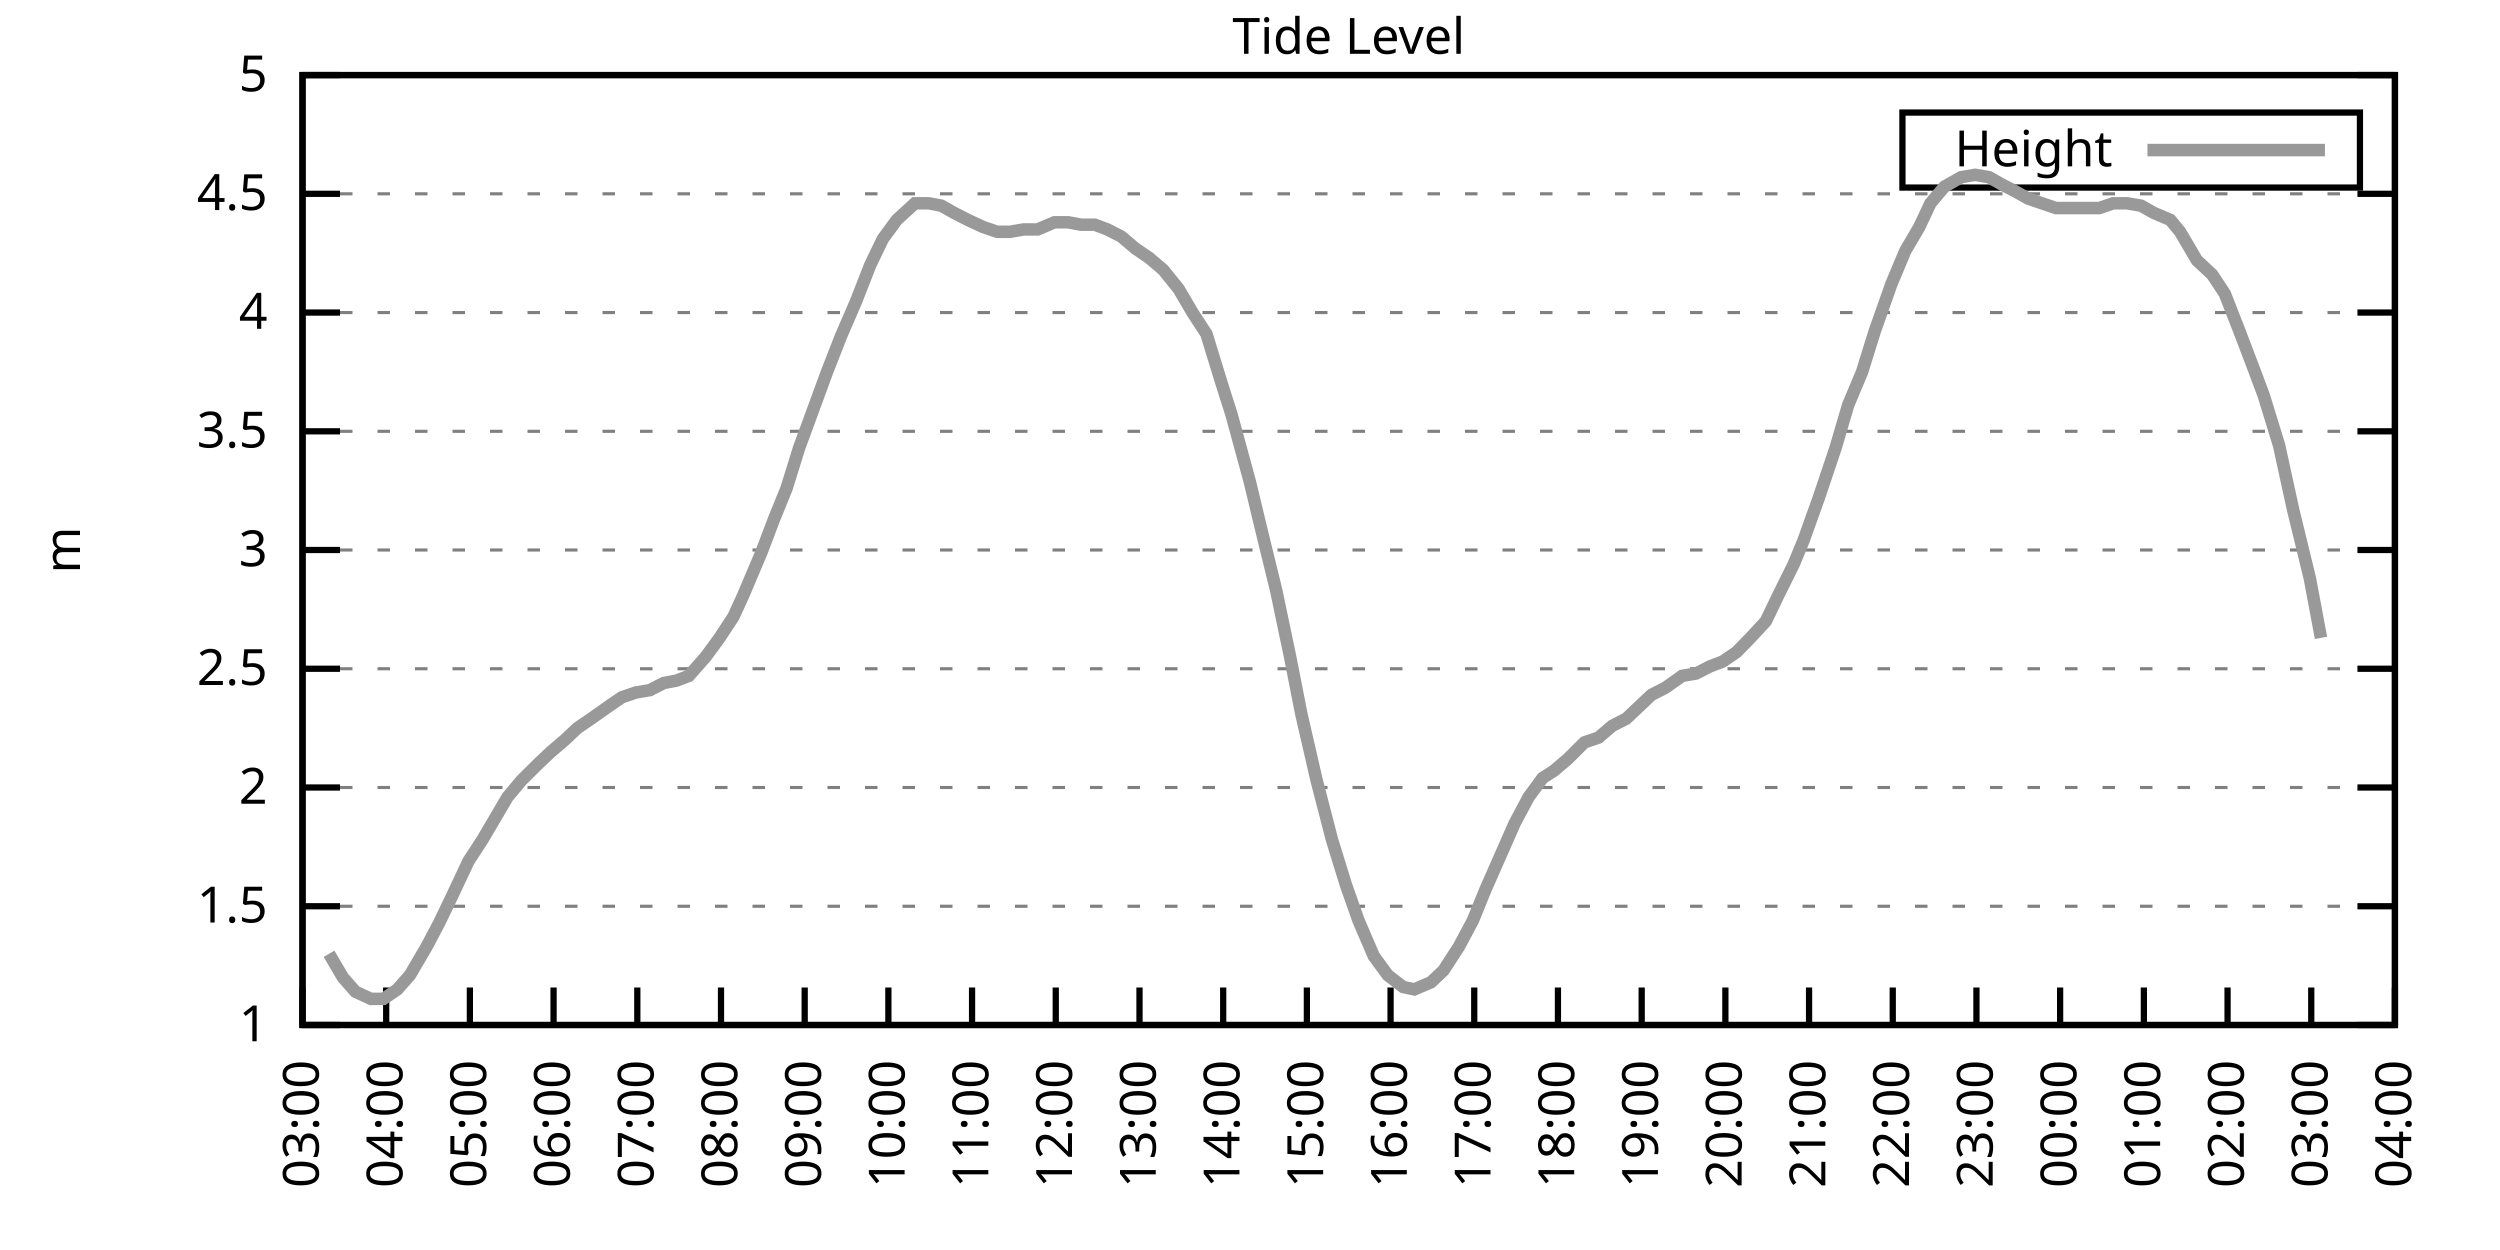
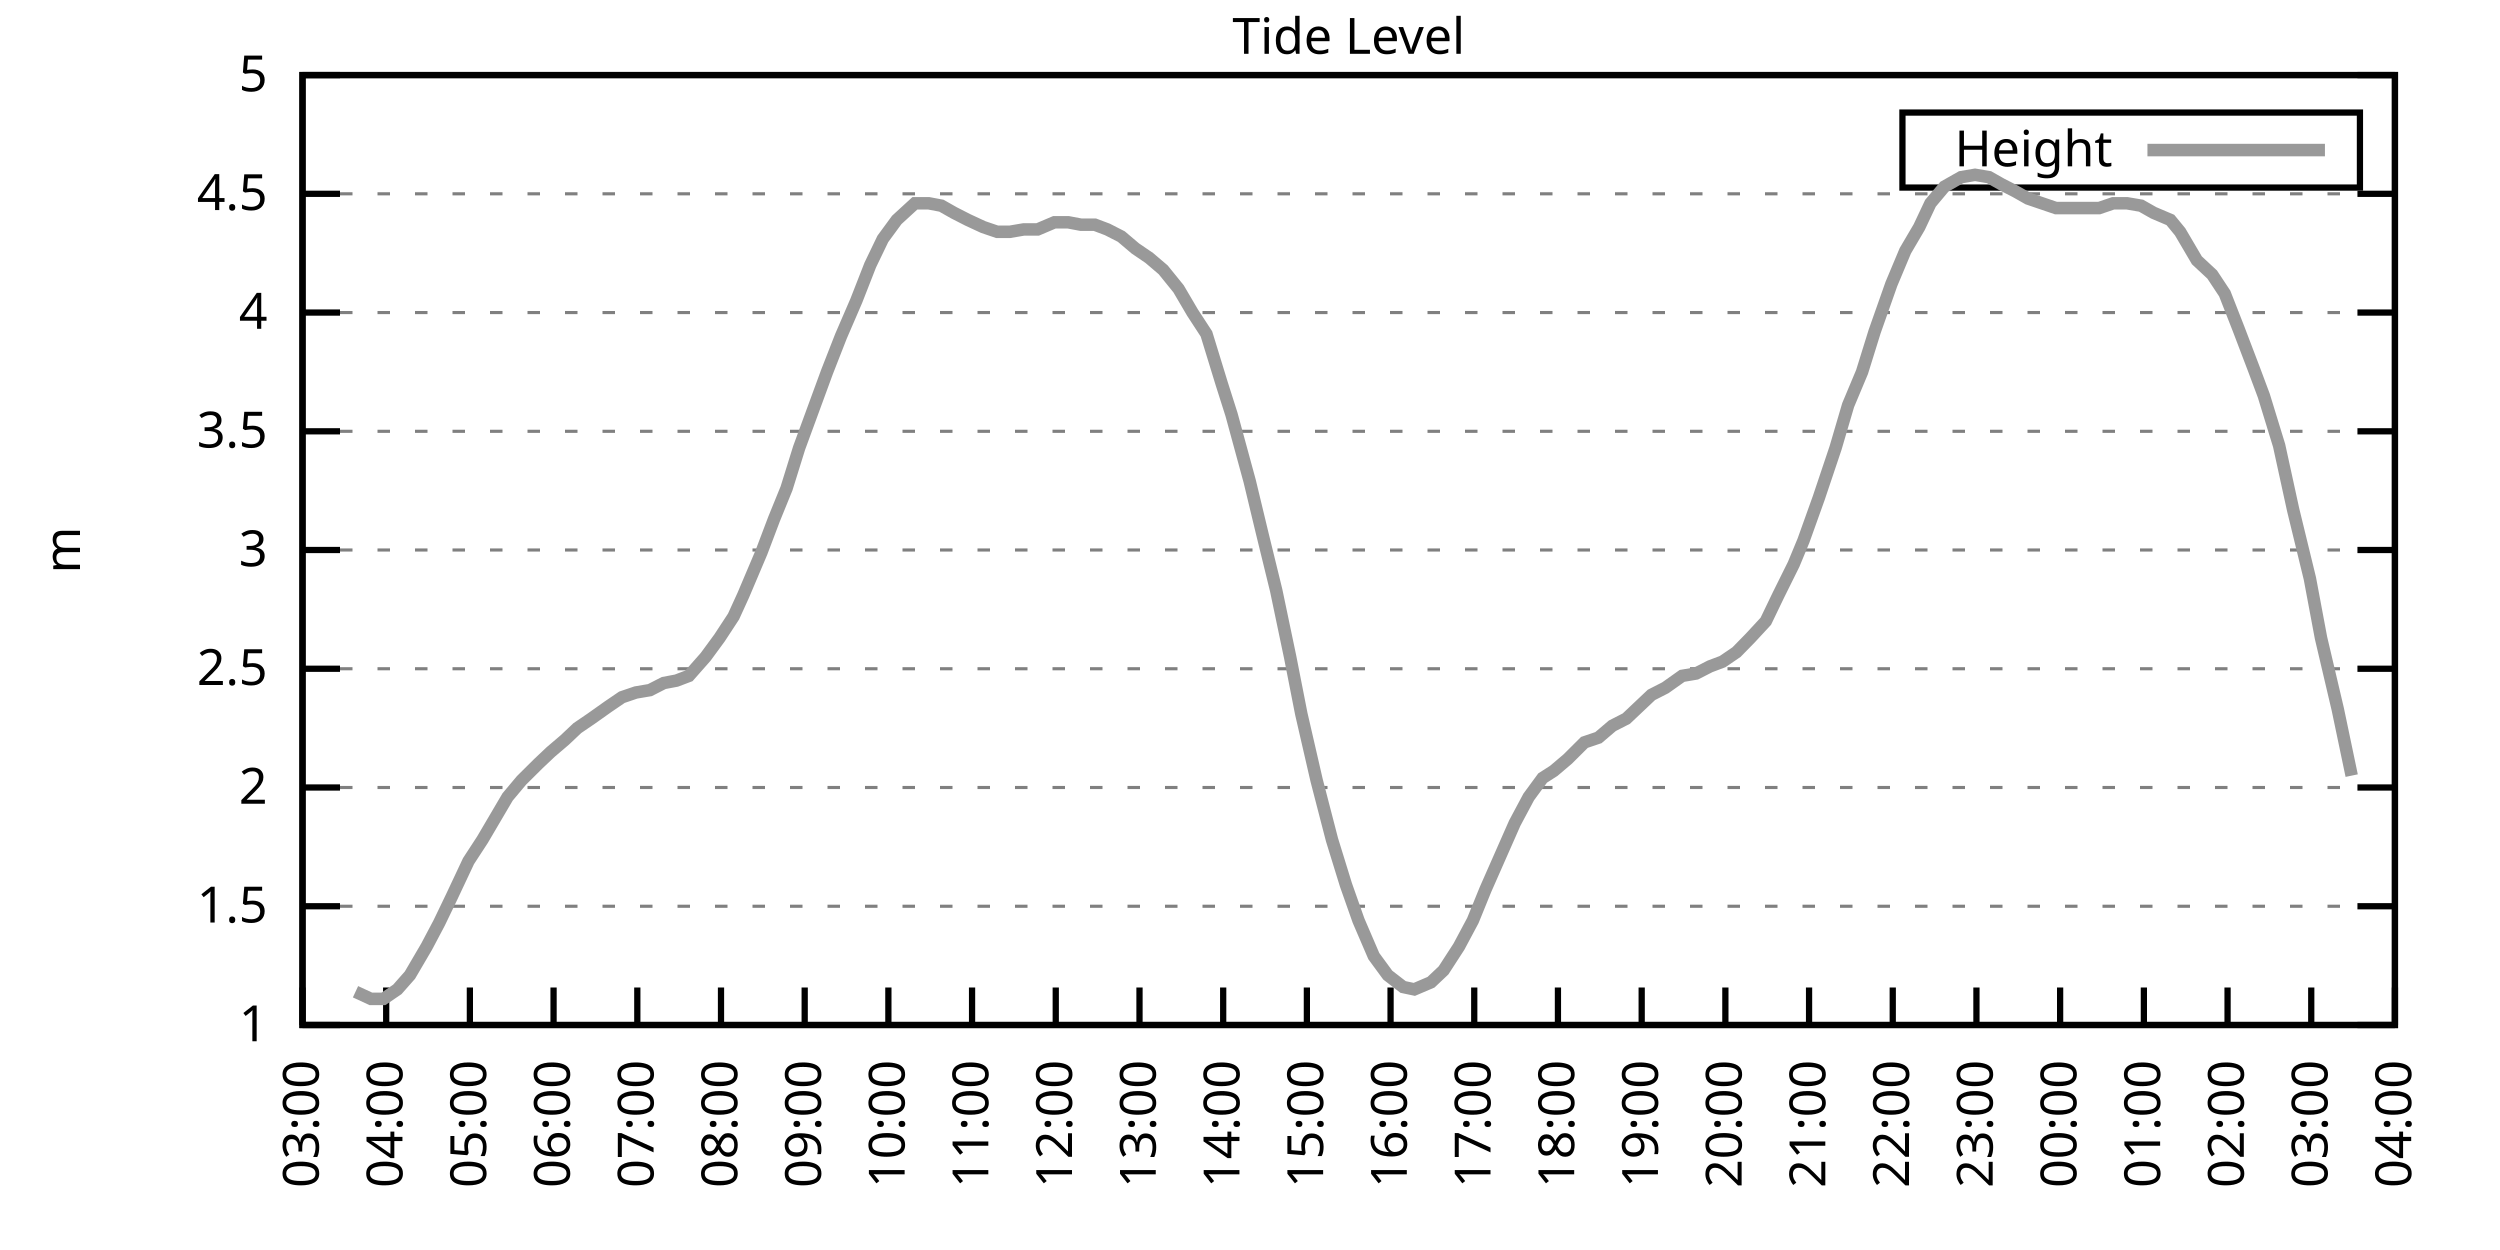
<svg xmlns="http://www.w3.org/2000/svg" xmlns:xlink="http://www.w3.org/1999/xlink" width="400" height="200" viewBox="0 0 400 200">
  <g id="gnuplot_canvas">
    <rect x="0" y="0" width="400" height="200" fill="none" />
    <defs>
      <circle id="gpDot" r="0.5" stroke-width="0.5" stroke="currentColor" />
      <path id="gpPt0" stroke-width="0.333" stroke="currentColor" d="M-1,0 h2 M0,-1 v2" />
      <path id="gpPt1" stroke-width="0.333" stroke="currentColor" d="M-1,-1 L1,1 M1,-1 L-1,1" />
      <path id="gpPt2" stroke-width="0.333" stroke="currentColor" d="M-1,0 L1,0 M0,-1 L0,1 M-1,-1 L1,1 M-1,1 L1,-1" />
      <rect id="gpPt3" stroke-width="0.333" stroke="currentColor" x="-1" y="-1" width="2" height="2" />
      <rect id="gpPt4" stroke-width="0.333" stroke="currentColor" fill="currentColor" x="-1" y="-1" width="2" height="2" />
      <circle id="gpPt5" stroke-width="0.333" stroke="currentColor" cx="0" cy="0" r="1" />
      <use xlink:href="#gpPt5" id="gpPt6" fill="currentColor" stroke="none" />
      <path id="gpPt7" stroke-width="0.333" stroke="currentColor" d="M0,-1.33 L-1.33,0.67 L1.33,0.67 z" />
      <use xlink:href="#gpPt7" id="gpPt8" fill="currentColor" stroke="none" />
      <use xlink:href="#gpPt7" id="gpPt9" stroke="currentColor" transform="rotate(180)" />
      <use xlink:href="#gpPt9" id="gpPt10" fill="currentColor" stroke="none" />
      <use xlink:href="#gpPt3" id="gpPt11" stroke="currentColor" transform="rotate(45)" />
      <use xlink:href="#gpPt11" id="gpPt12" fill="currentColor" stroke="none" />
      <path id="gpPt13" stroke-width="0.333" stroke="currentColor" d="M0,1.330 L1.265,0.411 L0.782,-1.067 L-0.782,-1.076 L-1.265,0.411 z" />
      <use xlink:href="#gpPt13" id="gpPt14" fill="currentColor" stroke="none" />
      <filter id="textbox" filterUnits="objectBoundingBox" x="0" y="0" height="1" width="1">
        <feFlood flood-color="white" flood-opacity="1" result="bgnd" />
        <feComposite in="SourceGraphic" in2="bgnd" operator="atop" />
      </filter>
      <filter id="greybox" filterUnits="objectBoundingBox" x="0" y="0" height="1" width="1">
        <feFlood flood-color="lightgrey" flood-opacity="1" result="grey" />
        <feComposite in="SourceGraphic" in2="grey" operator="atop" />
      </filter>
    </defs>
    <g fill="none" color="white" stroke="currentColor" stroke-width="1.00" stroke-linecap="butt" stroke-linejoin="miter">
</g>
    <g fill="none" color="black" stroke="currentColor" stroke-width="1.00" stroke-linecap="butt" stroke-linejoin="miter">
      <g stroke="none" shape-rendering="crispEdges">
        <polygon fill="rgb(255, 255, 255)" points="48.40,164.00 383.18,164.00 383.18,12.02 48.40,12.02 " />
      </g>
    </g>
    <g fill="none" color="black" stroke="currentColor" stroke-width="1.00" stroke-linecap="butt" stroke-linejoin="miter">
</g>
    <g fill="none" color="black" stroke="black" stroke-width="0.50" stroke-linecap="butt" stroke-linejoin="miter">
</g>
    <g fill="none" color="gray" stroke="currentColor" stroke-width="0.50" stroke-linecap="butt" stroke-linejoin="miter">
      <path stroke="gray" stroke-dasharray="2,4" class="gridline" d="M48.40,164.00 L383.19,164.00  " />
    </g>
    <g fill="none" color="gray" stroke="gray" stroke-width="1.00" stroke-linecap="butt" stroke-linejoin="miter">
</g>
    <g fill="none" color="black" stroke="currentColor" stroke-width="1.00" stroke-linecap="butt" stroke-linejoin="miter">
      <path stroke="black" d="M48.40,164.00 L54.40,164.00 M383.19,164.00 L377.19,164.00  " />
      <g transform="translate(42.80,166.60)" stroke="none" fill="black" font-family="Sans" font-size="8.00" text-anchor="end">
        <text>
          <tspan font-family="Sans"> 1</tspan>
        </text>
      </g>
    </g>
    <g fill="none" color="black" stroke="currentColor" stroke-width="1.00" stroke-linecap="butt" stroke-linejoin="miter">
</g>
    <g fill="none" color="black" stroke="black" stroke-width="0.50" stroke-linecap="butt" stroke-linejoin="miter">
</g>
    <g fill="none" color="gray" stroke="currentColor" stroke-width="0.50" stroke-linecap="butt" stroke-linejoin="miter">
      <path stroke="gray" stroke-dasharray="2,4" class="gridline" d="M48.40,145.00 L383.19,145.00  " />
    </g>
    <g fill="none" color="gray" stroke="gray" stroke-width="1.00" stroke-linecap="butt" stroke-linejoin="miter">
</g>
    <g fill="none" color="black" stroke="currentColor" stroke-width="1.00" stroke-linecap="butt" stroke-linejoin="miter">
      <path stroke="black" d="M48.40,145.00 L54.40,145.00 M383.19,145.00 L377.19,145.00  " />
      <g transform="translate(42.80,147.60)" stroke="none" fill="black" font-family="Sans" font-size="8.00" text-anchor="end">
        <text>
          <tspan font-family="Sans"> 1.5</tspan>
        </text>
      </g>
    </g>
    <g fill="none" color="black" stroke="currentColor" stroke-width="1.00" stroke-linecap="butt" stroke-linejoin="miter">
</g>
    <g fill="none" color="black" stroke="black" stroke-width="0.50" stroke-linecap="butt" stroke-linejoin="miter">
</g>
    <g fill="none" color="gray" stroke="currentColor" stroke-width="0.50" stroke-linecap="butt" stroke-linejoin="miter">
      <path stroke="gray" stroke-dasharray="2,4" class="gridline" d="M48.40,126.00 L383.19,126.00  " />
    </g>
    <g fill="none" color="gray" stroke="gray" stroke-width="1.00" stroke-linecap="butt" stroke-linejoin="miter">
</g>
    <g fill="none" color="black" stroke="currentColor" stroke-width="1.00" stroke-linecap="butt" stroke-linejoin="miter">
      <path stroke="black" d="M48.40,126.00 L54.40,126.00 M383.19,126.00 L377.19,126.00  " />
      <g transform="translate(42.80,128.60)" stroke="none" fill="black" font-family="Sans" font-size="8.00" text-anchor="end">
        <text>
          <tspan font-family="Sans"> 2</tspan>
        </text>
      </g>
    </g>
    <g fill="none" color="black" stroke="currentColor" stroke-width="1.00" stroke-linecap="butt" stroke-linejoin="miter">
</g>
    <g fill="none" color="black" stroke="black" stroke-width="0.50" stroke-linecap="butt" stroke-linejoin="miter">
</g>
    <g fill="none" color="gray" stroke="currentColor" stroke-width="0.50" stroke-linecap="butt" stroke-linejoin="miter">
      <path stroke="gray" stroke-dasharray="2,4" class="gridline" d="M48.40,107.00 L383.19,107.00  " />
    </g>
    <g fill="none" color="gray" stroke="gray" stroke-width="1.00" stroke-linecap="butt" stroke-linejoin="miter">
</g>
    <g fill="none" color="black" stroke="currentColor" stroke-width="1.00" stroke-linecap="butt" stroke-linejoin="miter">
      <path stroke="black" d="M48.40,107.00 L54.40,107.00 M383.19,107.00 L377.19,107.00  " />
      <g transform="translate(42.80,109.60)" stroke="none" fill="black" font-family="Sans" font-size="8.00" text-anchor="end">
        <text>
          <tspan font-family="Sans"> 2.5</tspan>
        </text>
      </g>
    </g>
    <g fill="none" color="black" stroke="currentColor" stroke-width="1.00" stroke-linecap="butt" stroke-linejoin="miter">
</g>
    <g fill="none" color="black" stroke="black" stroke-width="0.50" stroke-linecap="butt" stroke-linejoin="miter">
</g>
    <g fill="none" color="gray" stroke="currentColor" stroke-width="0.50" stroke-linecap="butt" stroke-linejoin="miter">
      <path stroke="gray" stroke-dasharray="2,4" class="gridline" d="M48.40,88.00 L383.19,88.00  " />
    </g>
    <g fill="none" color="gray" stroke="gray" stroke-width="1.00" stroke-linecap="butt" stroke-linejoin="miter">
</g>
    <g fill="none" color="black" stroke="currentColor" stroke-width="1.00" stroke-linecap="butt" stroke-linejoin="miter">
      <path stroke="black" d="M48.40,88.00 L54.40,88.00 M383.19,88.00 L377.19,88.00  " />
      <g transform="translate(42.80,90.60)" stroke="none" fill="black" font-family="Sans" font-size="8.00" text-anchor="end">
        <text>
          <tspan font-family="Sans"> 3</tspan>
        </text>
      </g>
    </g>
    <g fill="none" color="black" stroke="currentColor" stroke-width="1.00" stroke-linecap="butt" stroke-linejoin="miter">
</g>
    <g fill="none" color="black" stroke="black" stroke-width="0.50" stroke-linecap="butt" stroke-linejoin="miter">
</g>
    <g fill="none" color="gray" stroke="currentColor" stroke-width="0.50" stroke-linecap="butt" stroke-linejoin="miter">
      <path stroke="gray" stroke-dasharray="2,4" class="gridline" d="M48.40,69.01 L383.19,69.01  " />
    </g>
    <g fill="none" color="gray" stroke="gray" stroke-width="1.00" stroke-linecap="butt" stroke-linejoin="miter">
</g>
    <g fill="none" color="black" stroke="currentColor" stroke-width="1.00" stroke-linecap="butt" stroke-linejoin="miter">
      <path stroke="black" d="M48.40,69.01 L54.40,69.01 M383.19,69.01 L377.19,69.01  " />
      <g transform="translate(42.80,71.61)" stroke="none" fill="black" font-family="Sans" font-size="8.00" text-anchor="end">
        <text>
          <tspan font-family="Sans"> 3.5</tspan>
        </text>
      </g>
    </g>
    <g fill="none" color="black" stroke="currentColor" stroke-width="1.00" stroke-linecap="butt" stroke-linejoin="miter">
</g>
    <g fill="none" color="black" stroke="black" stroke-width="0.50" stroke-linecap="butt" stroke-linejoin="miter">
</g>
    <g fill="none" color="gray" stroke="currentColor" stroke-width="0.50" stroke-linecap="butt" stroke-linejoin="miter">
      <path stroke="gray" stroke-dasharray="2,4" class="gridline" d="M48.40,50.01 L383.19,50.01  " />
    </g>
    <g fill="none" color="gray" stroke="gray" stroke-width="1.00" stroke-linecap="butt" stroke-linejoin="miter">
</g>
    <g fill="none" color="black" stroke="currentColor" stroke-width="1.00" stroke-linecap="butt" stroke-linejoin="miter">
      <path stroke="black" d="M48.40,50.01 L54.40,50.01 M383.19,50.01 L377.19,50.01  " />
      <g transform="translate(42.80,52.61)" stroke="none" fill="black" font-family="Sans" font-size="8.00" text-anchor="end">
        <text>
          <tspan font-family="Sans"> 4</tspan>
        </text>
      </g>
    </g>
    <g fill="none" color="black" stroke="currentColor" stroke-width="1.00" stroke-linecap="butt" stroke-linejoin="miter">
</g>
    <g fill="none" color="black" stroke="black" stroke-width="0.50" stroke-linecap="butt" stroke-linejoin="miter">
</g>
    <g fill="none" color="gray" stroke="currentColor" stroke-width="0.50" stroke-linecap="butt" stroke-linejoin="miter">
      <path stroke="gray" stroke-dasharray="2,4" class="gridline" d="M48.40,31.01 L383.19,31.01  " />
    </g>
    <g fill="none" color="gray" stroke="gray" stroke-width="1.00" stroke-linecap="butt" stroke-linejoin="miter">
</g>
    <g fill="none" color="black" stroke="currentColor" stroke-width="1.00" stroke-linecap="butt" stroke-linejoin="miter">
      <path stroke="black" d="M48.40,31.01 L54.40,31.01 M383.19,31.01 L377.19,31.01  " />
      <g transform="translate(42.80,33.61)" stroke="none" fill="black" font-family="Sans" font-size="8.00" text-anchor="end">
        <text>
          <tspan font-family="Sans"> 4.5</tspan>
        </text>
      </g>
    </g>
    <g fill="none" color="black" stroke="currentColor" stroke-width="1.00" stroke-linecap="butt" stroke-linejoin="miter">
</g>
    <g fill="none" color="black" stroke="black" stroke-width="0.50" stroke-linecap="butt" stroke-linejoin="miter">
</g>
    <g fill="none" color="gray" stroke="currentColor" stroke-width="0.50" stroke-linecap="butt" stroke-linejoin="miter">
      <path stroke="gray" stroke-dasharray="2,4" class="gridline" d="M48.40,12.01 L383.19,12.01  " />
    </g>
    <g fill="none" color="gray" stroke="gray" stroke-width="1.00" stroke-linecap="butt" stroke-linejoin="miter">
</g>
    <g fill="none" color="black" stroke="currentColor" stroke-width="1.00" stroke-linecap="butt" stroke-linejoin="miter">
      <path stroke="black" d="M48.40,12.01 L54.40,12.01 M383.19,12.01 L377.19,12.01  " />
      <g transform="translate(42.80,14.61)" stroke="none" fill="black" font-family="Sans" font-size="8.00" text-anchor="end">
        <text>
          <tspan font-family="Sans"> 5</tspan>
        </text>
      </g>
    </g>
    <g fill="none" color="black" stroke="currentColor" stroke-width="1.00" stroke-linecap="butt" stroke-linejoin="miter">
      <path stroke="black" d="M48.40,164.00 L48.40,158.00  " />
      <g transform="translate(51.00,169.60) rotate(270.00)" stroke="none" fill="black" font-family="Sans" font-size="8.00" text-anchor="end">
        <text>
          <tspan font-family="Sans">03:00</tspan>
        </text>
      </g>
    </g>
    <g fill="none" color="black" stroke="currentColor" stroke-width="1.00" stroke-linecap="butt" stroke-linejoin="miter">
      <path stroke="black" d="M61.79,164.00 L61.79,158.00  " />
      <g transform="translate(64.39,169.60) rotate(270.00)" stroke="none" fill="black" font-family="Sans" font-size="8.00" text-anchor="end">
        <text>
          <tspan font-family="Sans">04:00</tspan>
        </text>
      </g>
    </g>
    <g fill="none" color="black" stroke="currentColor" stroke-width="1.00" stroke-linecap="butt" stroke-linejoin="miter">
      <path stroke="black" d="M75.18,164.00 L75.18,158.00  " />
      <g transform="translate(77.78,169.60) rotate(270.00)" stroke="none" fill="black" font-family="Sans" font-size="8.00" text-anchor="end">
        <text>
          <tspan font-family="Sans">05:00</tspan>
        </text>
      </g>
    </g>
    <g fill="none" color="black" stroke="currentColor" stroke-width="1.00" stroke-linecap="butt" stroke-linejoin="miter">
      <path stroke="black" d="M88.57,164.00 L88.57,158.00  " />
      <g transform="translate(91.17,169.60) rotate(270.00)" stroke="none" fill="black" font-family="Sans" font-size="8.00" text-anchor="end">
        <text>
          <tspan font-family="Sans">06:00</tspan>
        </text>
      </g>
    </g>
    <g fill="none" color="black" stroke="currentColor" stroke-width="1.00" stroke-linecap="butt" stroke-linejoin="miter">
      <path stroke="black" d="M101.97,164.00 L101.97,158.00  " />
      <g transform="translate(104.57,169.60) rotate(270.00)" stroke="none" fill="black" font-family="Sans" font-size="8.00" text-anchor="end">
        <text>
          <tspan font-family="Sans">07:00</tspan>
        </text>
      </g>
    </g>
    <g fill="none" color="black" stroke="currentColor" stroke-width="1.00" stroke-linecap="butt" stroke-linejoin="miter">
      <path stroke="black" d="M115.36,164.00 L115.36,158.00  " />
      <g transform="translate(117.96,169.60) rotate(270.00)" stroke="none" fill="black" font-family="Sans" font-size="8.00" text-anchor="end">
        <text>
          <tspan font-family="Sans">08:00</tspan>
        </text>
      </g>
    </g>
    <g fill="none" color="black" stroke="currentColor" stroke-width="1.00" stroke-linecap="butt" stroke-linejoin="miter">
      <path stroke="black" d="M128.75,164.00 L128.75,158.00  " />
      <g transform="translate(131.35,169.60) rotate(270.00)" stroke="none" fill="black" font-family="Sans" font-size="8.00" text-anchor="end">
        <text>
          <tspan font-family="Sans">09:00</tspan>
        </text>
      </g>
    </g>
    <g fill="none" color="black" stroke="currentColor" stroke-width="1.00" stroke-linecap="butt" stroke-linejoin="miter">
      <path stroke="black" d="M142.14,164.00 L142.14,158.00  " />
      <g transform="translate(144.74,169.60) rotate(270.00)" stroke="none" fill="black" font-family="Sans" font-size="8.00" text-anchor="end">
        <text>
          <tspan font-family="Sans">10:00</tspan>
        </text>
      </g>
    </g>
    <g fill="none" color="black" stroke="currentColor" stroke-width="1.00" stroke-linecap="butt" stroke-linejoin="miter">
      <path stroke="black" d="M155.53,164.00 L155.53,158.00  " />
      <g transform="translate(158.13,169.60) rotate(270.00)" stroke="none" fill="black" font-family="Sans" font-size="8.00" text-anchor="end">
        <text>
          <tspan font-family="Sans">11:00</tspan>
        </text>
      </g>
    </g>
    <g fill="none" color="black" stroke="currentColor" stroke-width="1.00" stroke-linecap="butt" stroke-linejoin="miter">
      <path stroke="black" d="M168.92,164.00 L168.92,158.00  " />
      <g transform="translate(171.52,169.60) rotate(270.00)" stroke="none" fill="black" font-family="Sans" font-size="8.00" text-anchor="end">
        <text>
          <tspan font-family="Sans">12:00</tspan>
        </text>
      </g>
    </g>
    <g fill="none" color="black" stroke="currentColor" stroke-width="1.00" stroke-linecap="butt" stroke-linejoin="miter">
      <path stroke="black" d="M182.32,164.00 L182.32,158.00  " />
      <g transform="translate(184.92,169.60) rotate(270.00)" stroke="none" fill="black" font-family="Sans" font-size="8.00" text-anchor="end">
        <text>
          <tspan font-family="Sans">13:00</tspan>
        </text>
      </g>
    </g>
    <g fill="none" color="black" stroke="currentColor" stroke-width="1.00" stroke-linecap="butt" stroke-linejoin="miter">
      <path stroke="black" d="M195.71,164.00 L195.71,158.00  " />
      <g transform="translate(198.31,169.60) rotate(270.00)" stroke="none" fill="black" font-family="Sans" font-size="8.00" text-anchor="end">
        <text>
          <tspan font-family="Sans">14:00</tspan>
        </text>
      </g>
    </g>
    <g fill="none" color="black" stroke="currentColor" stroke-width="1.00" stroke-linecap="butt" stroke-linejoin="miter">
      <path stroke="black" d="M209.10,164.00 L209.10,158.00  " />
      <g transform="translate(211.70,169.60) rotate(270.00)" stroke="none" fill="black" font-family="Sans" font-size="8.00" text-anchor="end">
        <text>
          <tspan font-family="Sans">15:00</tspan>
        </text>
      </g>
    </g>
    <g fill="none" color="black" stroke="currentColor" stroke-width="1.00" stroke-linecap="butt" stroke-linejoin="miter">
      <path stroke="black" d="M222.49,164.00 L222.49,158.00  " />
      <g transform="translate(225.09,169.60) rotate(270.00)" stroke="none" fill="black" font-family="Sans" font-size="8.00" text-anchor="end">
        <text>
          <tspan font-family="Sans">16:00</tspan>
        </text>
      </g>
    </g>
    <g fill="none" color="black" stroke="currentColor" stroke-width="1.00" stroke-linecap="butt" stroke-linejoin="miter">
      <path stroke="black" d="M235.88,164.00 L235.88,158.00  " />
      <g transform="translate(238.48,169.60) rotate(270.00)" stroke="none" fill="black" font-family="Sans" font-size="8.00" text-anchor="end">
        <text>
          <tspan font-family="Sans">17:00</tspan>
        </text>
      </g>
    </g>
    <g fill="none" color="black" stroke="currentColor" stroke-width="1.00" stroke-linecap="butt" stroke-linejoin="miter">
      <path stroke="black" d="M249.27,164.00 L249.27,158.00  " />
      <g transform="translate(251.87,169.60) rotate(270.00)" stroke="none" fill="black" font-family="Sans" font-size="8.00" text-anchor="end">
        <text>
          <tspan font-family="Sans">18:00</tspan>
        </text>
      </g>
    </g>
    <g fill="none" color="black" stroke="currentColor" stroke-width="1.00" stroke-linecap="butt" stroke-linejoin="miter">
      <path stroke="black" d="M262.67,164.00 L262.67,158.00  " />
      <g transform="translate(265.27,169.60) rotate(270.00)" stroke="none" fill="black" font-family="Sans" font-size="8.00" text-anchor="end">
        <text>
          <tspan font-family="Sans">19:00</tspan>
        </text>
      </g>
    </g>
    <g fill="none" color="black" stroke="currentColor" stroke-width="1.00" stroke-linecap="butt" stroke-linejoin="miter">
      <path stroke="black" d="M276.06,164.00 L276.06,158.00  " />
      <g transform="translate(278.66,169.60) rotate(270.00)" stroke="none" fill="black" font-family="Sans" font-size="8.00" text-anchor="end">
        <text>
          <tspan font-family="Sans">20:00</tspan>
        </text>
      </g>
    </g>
    <g fill="none" color="black" stroke="currentColor" stroke-width="1.00" stroke-linecap="butt" stroke-linejoin="miter">
      <path stroke="black" d="M289.45,164.00 L289.45,158.00  " />
      <g transform="translate(292.05,169.60) rotate(270.00)" stroke="none" fill="black" font-family="Sans" font-size="8.00" text-anchor="end">
        <text>
          <tspan font-family="Sans">21:00</tspan>
        </text>
      </g>
    </g>
    <g fill="none" color="black" stroke="currentColor" stroke-width="1.00" stroke-linecap="butt" stroke-linejoin="miter">
      <path stroke="black" d="M302.84,164.00 L302.84,158.00  " />
      <g transform="translate(305.44,169.60) rotate(270.00)" stroke="none" fill="black" font-family="Sans" font-size="8.00" text-anchor="end">
        <text>
          <tspan font-family="Sans">22:00</tspan>
        </text>
      </g>
    </g>
    <g fill="none" color="black" stroke="currentColor" stroke-width="1.00" stroke-linecap="butt" stroke-linejoin="miter">
      <path stroke="black" d="M316.23,164.00 L316.23,158.00  " />
      <g transform="translate(318.83,169.60) rotate(270.00)" stroke="none" fill="black" font-family="Sans" font-size="8.00" text-anchor="end">
        <text>
          <tspan font-family="Sans">23:00</tspan>
        </text>
      </g>
    </g>
    <g fill="none" color="black" stroke="currentColor" stroke-width="1.00" stroke-linecap="butt" stroke-linejoin="miter">
      <path stroke="black" d="M329.62,164.00 L329.62,158.00  " />
      <g transform="translate(332.22,169.60) rotate(270.00)" stroke="none" fill="black" font-family="Sans" font-size="8.00" text-anchor="end">
        <text>
          <tspan font-family="Sans">00:00</tspan>
        </text>
      </g>
    </g>
    <g fill="none" color="black" stroke="currentColor" stroke-width="1.00" stroke-linecap="butt" stroke-linejoin="miter">
      <path stroke="black" d="M343.02,164.00 L343.02,158.00  " />
      <g transform="translate(345.62,169.60) rotate(270.00)" stroke="none" fill="black" font-family="Sans" font-size="8.00" text-anchor="end">
        <text>
          <tspan font-family="Sans">01:00</tspan>
        </text>
      </g>
    </g>
    <g fill="none" color="black" stroke="currentColor" stroke-width="1.00" stroke-linecap="butt" stroke-linejoin="miter">
      <path stroke="black" d="M356.41,164.00 L356.41,158.00  " />
      <g transform="translate(359.01,169.60) rotate(270.00)" stroke="none" fill="black" font-family="Sans" font-size="8.00" text-anchor="end">
        <text>
          <tspan font-family="Sans">02:00</tspan>
        </text>
      </g>
    </g>
    <g fill="none" color="black" stroke="currentColor" stroke-width="1.00" stroke-linecap="butt" stroke-linejoin="miter">
      <path stroke="black" d="M369.80,164.00 L369.80,158.00  " />
      <g transform="translate(372.40,169.60) rotate(270.00)" stroke="none" fill="black" font-family="Sans" font-size="8.00" text-anchor="end">
        <text>
          <tspan font-family="Sans">03:00</tspan>
        </text>
      </g>
    </g>
    <g fill="none" color="black" stroke="currentColor" stroke-width="1.00" stroke-linecap="butt" stroke-linejoin="miter">
      <path stroke="black" d="M383.19,164.00 L383.19,158.00  " />
      <g transform="translate(385.79,169.60) rotate(270.00)" stroke="none" fill="black" font-family="Sans" font-size="8.00" text-anchor="end">
        <text>
          <tspan font-family="Sans">04:00</tspan>
        </text>
      </g>
    </g>
    <g fill="none" color="black" stroke="currentColor" stroke-width="1.00" stroke-linecap="butt" stroke-linejoin="miter">
</g>
    <g fill="none" color="black" stroke="currentColor" stroke-width="1.00" stroke-linecap="butt" stroke-linejoin="miter">
      <path stroke="black" d="M48.40,12.01 L48.40,164.00 L383.19,164.00 L383.19,12.01 L48.40,12.01 Z  " />
    </g>
    <g fill="none" color="black" stroke="currentColor" stroke-width="1.00" stroke-linecap="butt" stroke-linejoin="miter">
</g>
    <g fill="none" color="black" stroke="currentColor" stroke-width="1.00" stroke-linecap="butt" stroke-linejoin="miter">
      <path stroke="black" d="M304.39,30.01 L304.39,18.01 L377.59,18.01 L377.59,30.01 L304.39,30.01 Z  " />
    </g>
    <g id="Tide_level_plot_1">
      <g fill="none" color="white" stroke="black" stroke-width="2.00" stroke-linecap="butt" stroke-linejoin="miter">
</g>
      <g fill="none" color="black" stroke="currentColor" stroke-width="2.00" stroke-linecap="butt" stroke-linejoin="miter">
        <g transform="translate(337.99,26.61)" stroke="none" fill="black" font-family="Sans" font-size="8.00" text-anchor="end">
          <text>
            <tspan font-family="Sans">Height</tspan>
          </text>
        </g>
      </g>
      <g fill="none" color="black" stroke="currentColor" stroke-width="2.00" stroke-linecap="butt" stroke-linejoin="miter">
-         <path stroke="rgb(153, 153, 153)" d="M343.59,24.01 L371.99,24.01 M52.64,152.60 L54.87,156.40 L56.88,158.68 L59.34,159.82 L61.35,159.82 L63.58,158.30   L65.59,156.02 L68.26,151.46 L70.27,147.66 L72.28,143.48 L74.96,137.78 L77.19,134.36 L79.20,130.94 L81.21,127.52   L83.44,124.86 L86.12,122.20 L88.13,120.30 L90.36,118.40 L92.37,116.50 L94.60,114.98 L97.28,113.08 L99.51,111.56   L101.74,110.80 L103.98,110.42 L106.21,109.28 L108.22,108.90 L110.22,108.14 L112.90,105.10 L115.13,102.06 L117.37,98.64   L118.93,95.22 L121.83,88.38 L123.84,83.07 L125.85,78.13 L127.86,71.67 L130.09,65.59 L132.32,59.51 L134.55,53.81   L137.01,48.11 L139.24,42.41 L141.25,38.23 L143.48,35.19 L146.38,32.53 L148.61,32.53 L150.62,32.91 L152.63,34.05   L154.86,35.19 L157.32,36.33 L159.55,37.09 L161.56,37.09 L163.79,36.71 L166.02,36.71 L168.70,35.57 L170.93,35.57   L172.94,35.95 L175.17,35.95 L177.18,36.71 L179.41,37.85 L181.65,39.75 L183.88,41.27 L186.11,43.17 L188.57,46.21   L190.80,50.01 L193.03,53.43 L195.48,61.41 L197.05,66.35 L199.95,76.99 L201.96,85.35 L204.19,94.46 L206.42,105.10   L208.21,114.22 L210.66,124.86 L213.12,134.36 L215.35,141.58 L217.36,147.28 L219.81,152.98 L222.04,156.02 L224.50,157.92   L226.29,158.30 L228.96,157.16 L230.97,155.26 L233.43,151.46 L235.66,147.28 L237.67,142.34 L239.68,137.78 L242.36,131.70   L244.59,127.52 L246.82,124.48 L248.60,123.34 L250.84,121.44 L253.51,118.78 L255.75,118.02 L257.98,116.12 L260.21,114.98   L262.22,113.08 L264.23,111.18 L266.46,110.04 L269.14,108.14 L271.37,107.76 L273.60,106.62 L275.61,105.86 L277.84,104.34   L280.07,102.06 L282.53,99.40 L284.54,95.22 L286.99,90.28 L288.56,86.49 L291.01,79.65 L293.69,71.67 L295.70,64.83   L297.93,59.51 L299.94,53.05 L302.62,45.45 L304.85,40.13 L307.08,36.33 L308.87,32.53 L311.10,29.87 L313.78,28.35   L316.01,27.97 L318.24,28.35 L320.25,29.49 L322.48,30.63 L324.49,31.77 L326.72,32.53 L328.95,33.29 L331.41,33.29   L333.64,33.29 L335.87,33.29 L338.10,32.53 L340.34,32.53 L342.57,32.91 L344.58,34.05 L347.26,35.19 L348.82,37.09   L351.50,41.65 L353.95,43.93 L355.96,46.97 L358.19,52.67 L360.65,59.13 L362.21,63.31 L364.66,71.29 L366.90,81.55   L369.58,92.56 L371.36,102.06  " />
+         <path stroke="rgb(153, 153, 153)" d="M343.59,24.01 L371.99,24.01 M56.88,158.68 L59.34,159.82 L61.35,159.82 L63.58,158.30 L65.59,156.02 L68.26,151.46   L70.27,147.66 L72.28,143.48 L74.96,137.78 L77.19,134.36 L79.20,130.94 L81.21,127.52 L83.44,124.86 L86.12,122.20   L88.13,120.30 L90.36,118.40 L92.37,116.50 L94.60,114.98 L97.28,113.08 L99.51,111.56 L101.74,110.80 L103.98,110.42   L106.21,109.28 L108.22,108.90 L110.22,108.14 L112.90,105.10 L115.13,102.06 L117.37,98.64 L118.93,95.22 L121.83,88.38   L123.84,83.07 L125.85,78.13 L127.86,71.67 L130.09,65.59 L132.32,59.51 L134.55,53.81 L137.01,48.11 L139.24,42.41   L141.25,38.23 L143.48,35.19 L146.38,32.53 L148.61,32.53 L150.62,32.91 L152.63,34.05 L154.86,35.19 L157.32,36.33   L159.55,37.09 L161.56,37.09 L163.79,36.71 L166.02,36.71 L168.70,35.57 L170.93,35.57 L172.94,35.95 L175.17,35.95   L177.18,36.71 L179.41,37.85 L181.65,39.75 L183.88,41.27 L186.11,43.17 L188.57,46.21 L190.80,50.01 L193.03,53.43   L195.48,61.41 L197.05,66.35 L199.95,76.99 L201.96,85.35 L204.19,94.46 L206.42,105.10 L208.21,114.22 L210.66,124.86   L213.12,134.36 L215.35,141.58 L217.36,147.28 L219.81,152.98 L222.04,156.02 L224.50,157.92 L226.29,158.30 L228.96,157.16   L230.97,155.26 L233.43,151.46 L235.66,147.28 L237.67,142.34 L239.68,137.78 L242.36,131.70 L244.59,127.52 L246.82,124.48   L248.60,123.34 L250.84,121.44 L253.51,118.78 L255.75,118.02 L257.98,116.12 L260.21,114.98 L262.22,113.08 L264.23,111.18   L266.46,110.04 L269.14,108.14 L271.37,107.76 L273.60,106.62 L275.61,105.86 L277.84,104.34 L280.07,102.06 L282.53,99.40   L284.54,95.22 L286.99,90.28 L288.56,86.49 L291.01,79.65 L293.69,71.67 L295.70,64.83 L297.93,59.51 L299.94,53.05   L302.62,45.45 L304.85,40.13 L307.08,36.33 L308.87,32.53 L311.10,29.87 L313.78,28.35 L316.01,27.97 L318.24,28.35   L320.25,29.49 L322.48,30.63 L324.49,31.77 L326.72,32.53 L328.95,33.29 L331.41,33.29 L333.64,33.29 L335.87,33.29   L338.10,32.53 L340.34,32.53 L342.57,32.91 L344.58,34.05 L347.26,35.19 L348.82,37.09 L351.50,41.65 L353.95,43.93   L355.96,46.97 L358.19,52.67 L360.65,59.13 L362.21,63.31 L364.66,71.29 L366.90,81.55 L369.58,92.56 L371.36,102.06   L374.04,113.46 L376.27,124.10  " />
      </g>
    </g>
    <g fill="none" color="black" stroke="currentColor" stroke-width="2.00" stroke-linecap="butt" stroke-linejoin="miter">
</g>
    <g fill="none" color="black" stroke="black" stroke-width="1.00" stroke-linecap="butt" stroke-linejoin="miter">
</g>
    <g fill="none" color="black" stroke="currentColor" stroke-width="1.00" stroke-linecap="butt" stroke-linejoin="miter">
      <path stroke="black" d="M48.40,12.01 L48.40,164.00 L383.19,164.00 L383.19,12.01 L48.40,12.01 Z  " />
      <g transform="translate(12.80,88.01) rotate(270.00)" stroke="none" fill="black" font-family="Sans" font-size="8.00" text-anchor="middle">
        <text>
          <tspan font-family="Sans">m</tspan>
        </text>
      </g>
    </g>
    <g fill="none" color="black" stroke="currentColor" stroke-width="1.00" stroke-linecap="butt" stroke-linejoin="miter">
</g>
    <g fill="none" color="black" stroke="currentColor" stroke-width="1.00" stroke-linecap="butt" stroke-linejoin="miter">
      <g transform="translate(215.79,8.61)" stroke="none" fill="black" font-family="Sans" font-size="8.00" text-anchor="middle">
        <text>
          <tspan font-family="Sans">Tide Level</tspan>
        </text>
      </g>
    </g>
    <g fill="none" color="black" stroke="currentColor" stroke-width="1.00" stroke-linecap="butt" stroke-linejoin="miter">
</g>
  </g>
</svg>
